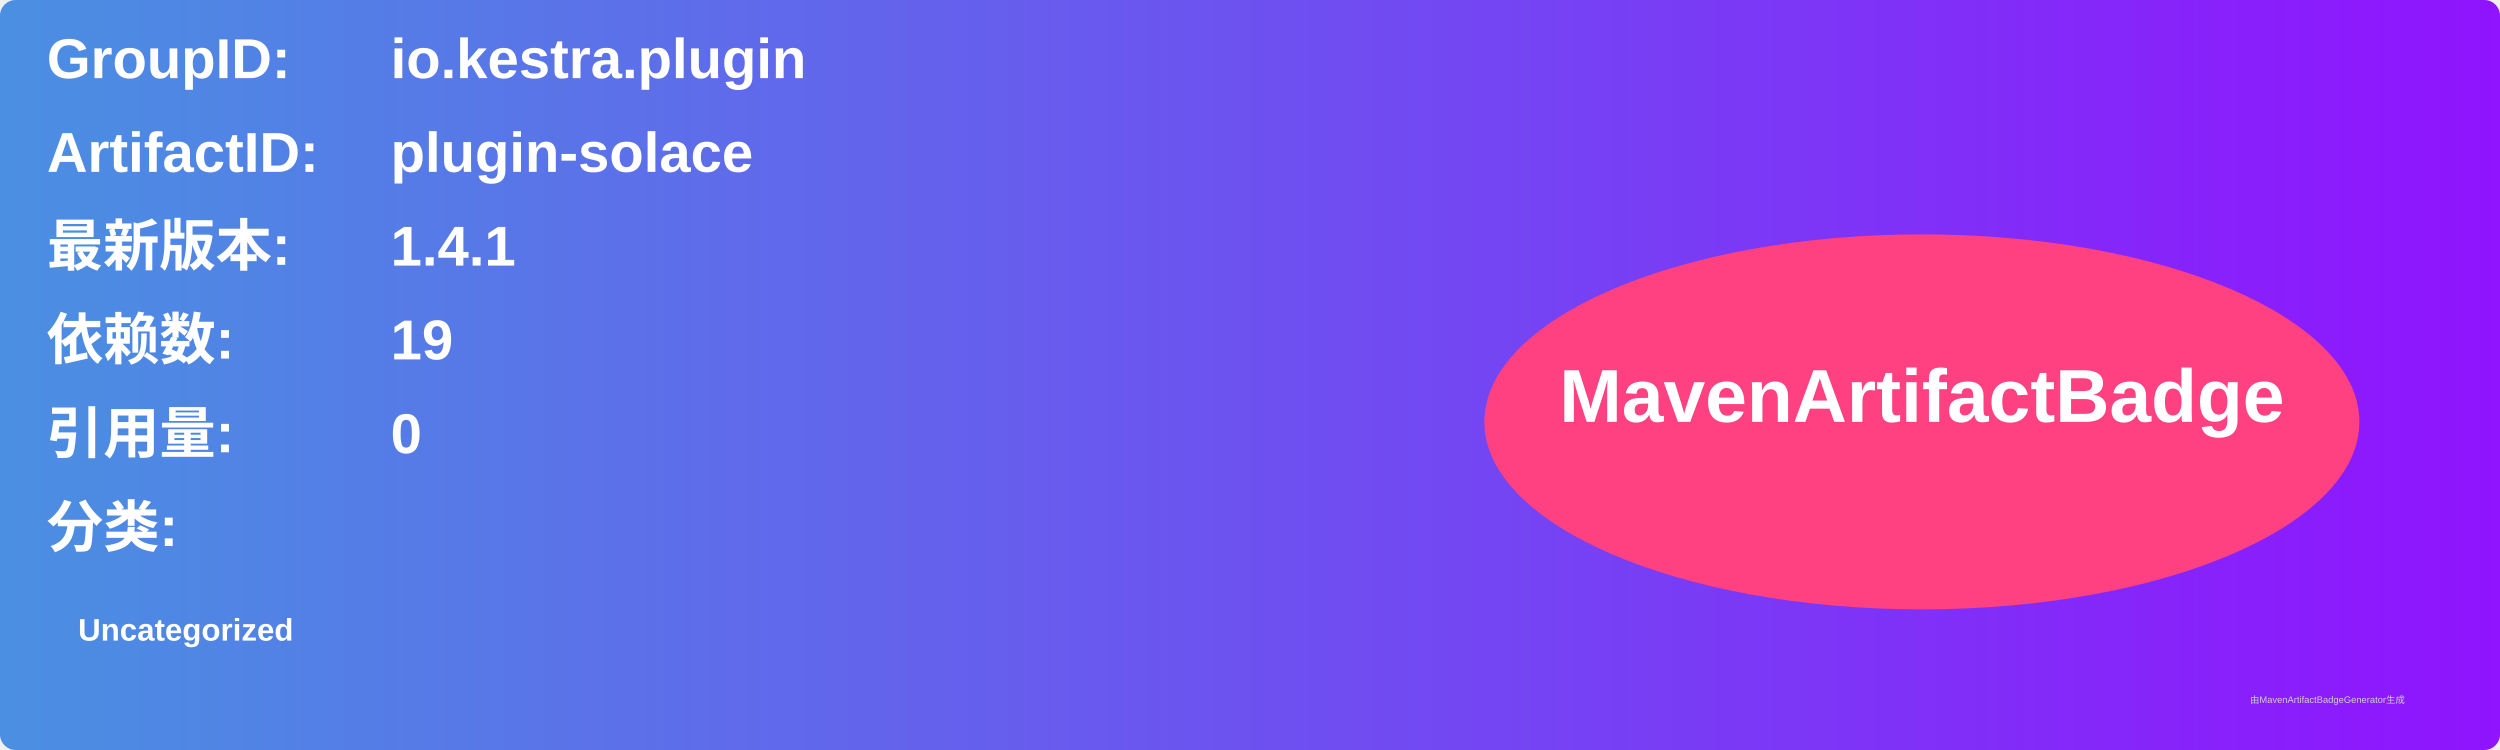
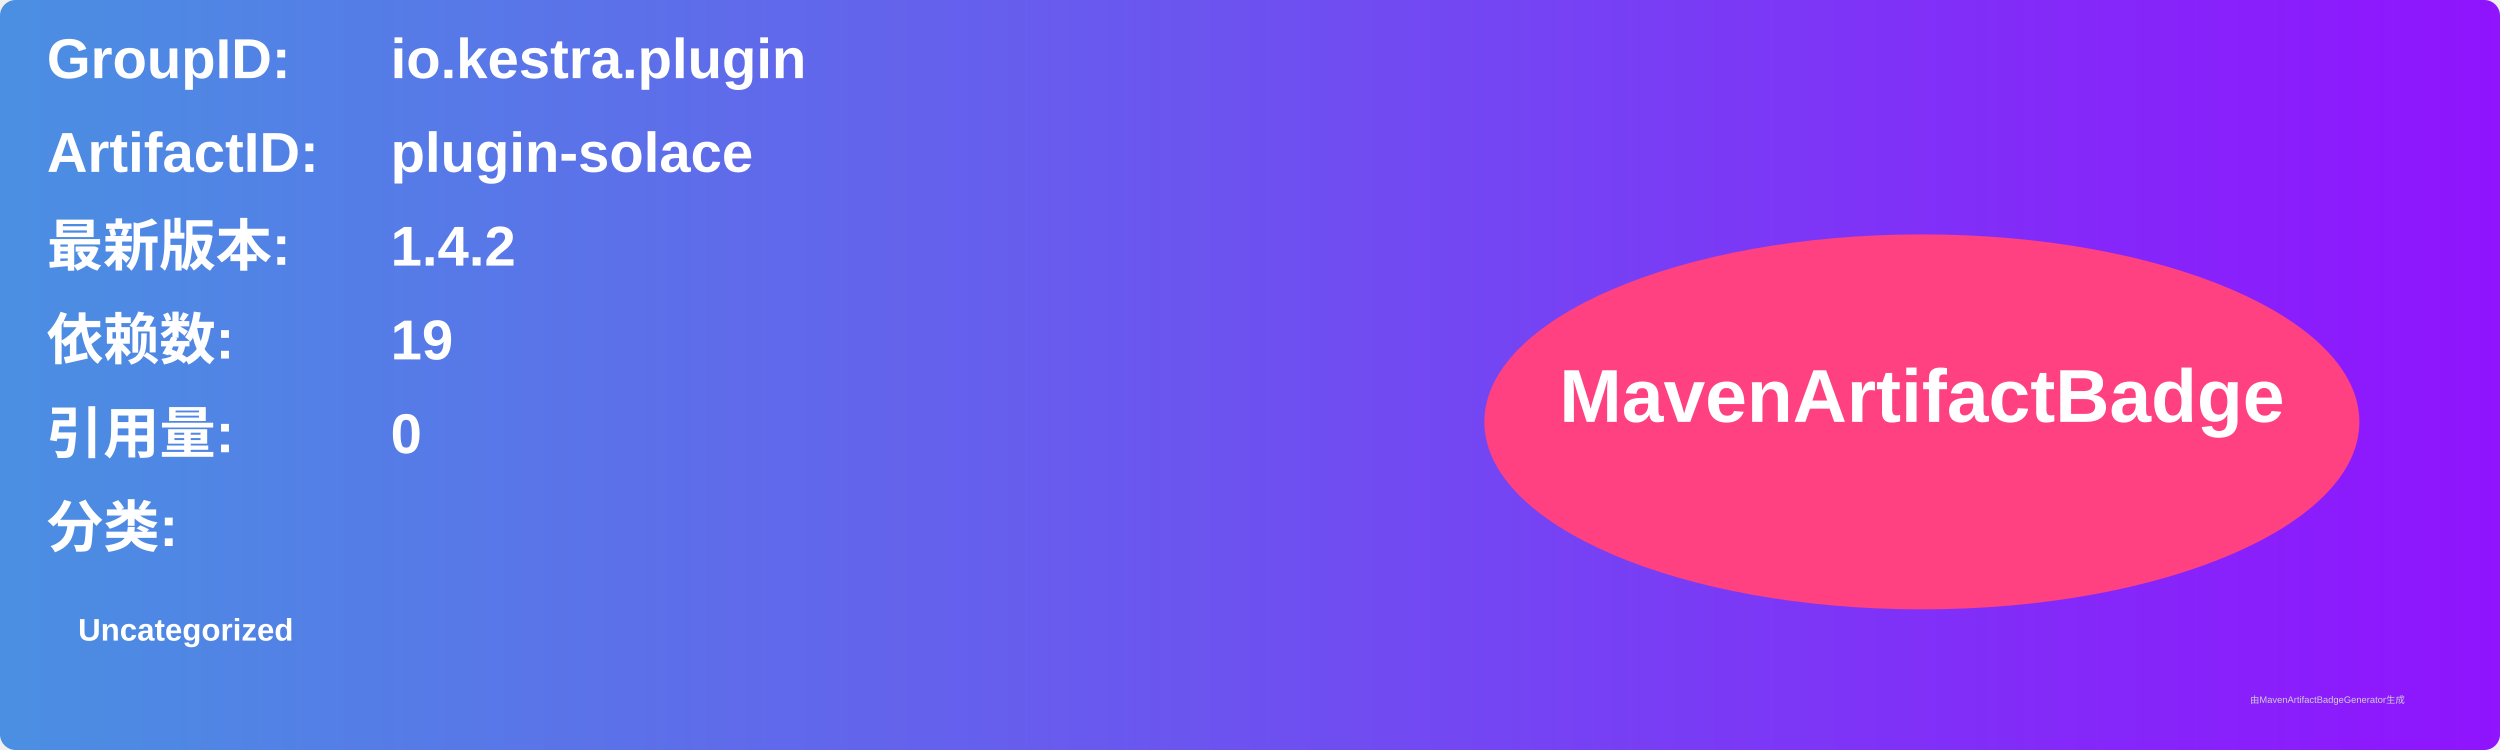
<svg xmlns="http://www.w3.org/2000/svg" width="800" height="240" viewBox="0 0 800 240">
  <linearGradient id="grad" x1="0%" y1="0%" x2="100%" y2="0%">
    <stop offset="0%" stop-color="#4a90e2" />
    <stop offset="100%" stop-color="#9013fe" />
  </linearGradient>
  <rect width="100%" height="100%" rx="5" ry="5" fill="url(#grad)" />
  <g transform="translate(15, 15)">
    <text x="0" y="10" font-family="Arial" font-size="18" fill="white" font-weight="bold" width="260">GroupID:</text>
    <text x="110" y="10" font-family="Arial" font-size="18" fill="white" font-weight="bold" width="460">io.kestra.plugin</text>
    <text x="0" y="40" font-family="Arial" font-size="18" fill="white" font-weight="bold" width="260">ArtifactID:</text>
    <text x="110" y="40" font-family="Arial" font-size="18" fill="white" font-weight="bold" width="460">plugin-solace</text>
    <text x="0" y="70" font-family="Arial" font-size="18" fill="white" font-weight="bold">最新版本:</text>
    <text x="110" y="70" font-family="Arial" font-size="18" fill="white" font-weight="bold">
-       <tspan font-weight="bold">1.4.1</tspan>
+       <tspan font-weight="bold">1.4.2</tspan>
    </text>
    <text x="0" y="100" font-family="Arial" font-size="18" fill="white" font-weight="bold">依赖数: </text>
    <text x="110" y="100" font-family="Arial" font-size="18" fill="white">
      <tspan font-weight="bold">19</tspan>
    </text>
    <text x="0" y="130" font-family="Arial" font-size="18" fill="white" font-weight="bold">引用量: </text>
    <text x="110" y="130" font-family="Arial" font-size="18" fill="white">
      <tspan font-weight="bold">0</tspan>
    </text>
    <text x="0" y="160" font-family="Arial" font-size="18" fill="white" font-weight="bold">分类:</text>
    <text x="10" y="190" font-family="Arial" font-size="10" fill="white">
      <tspan font-weight="bold">Uncategorized</tspan>
    </text>
    <ellipse cx="600" cy="120" rx="140" ry="60" fill="#ff4081" />
    <text x="600" y="120" text-anchor="middle" font-family="Arial" font-size="24" fill="white" font-weight="bold">MavenArtifactBadge</text>
  </g>
  <text x="720" y="225" font-family="Arial" font-size="3" fill="#d0d0d0">由MavenArtifactBadgeGenerator生成</text>
</svg>
